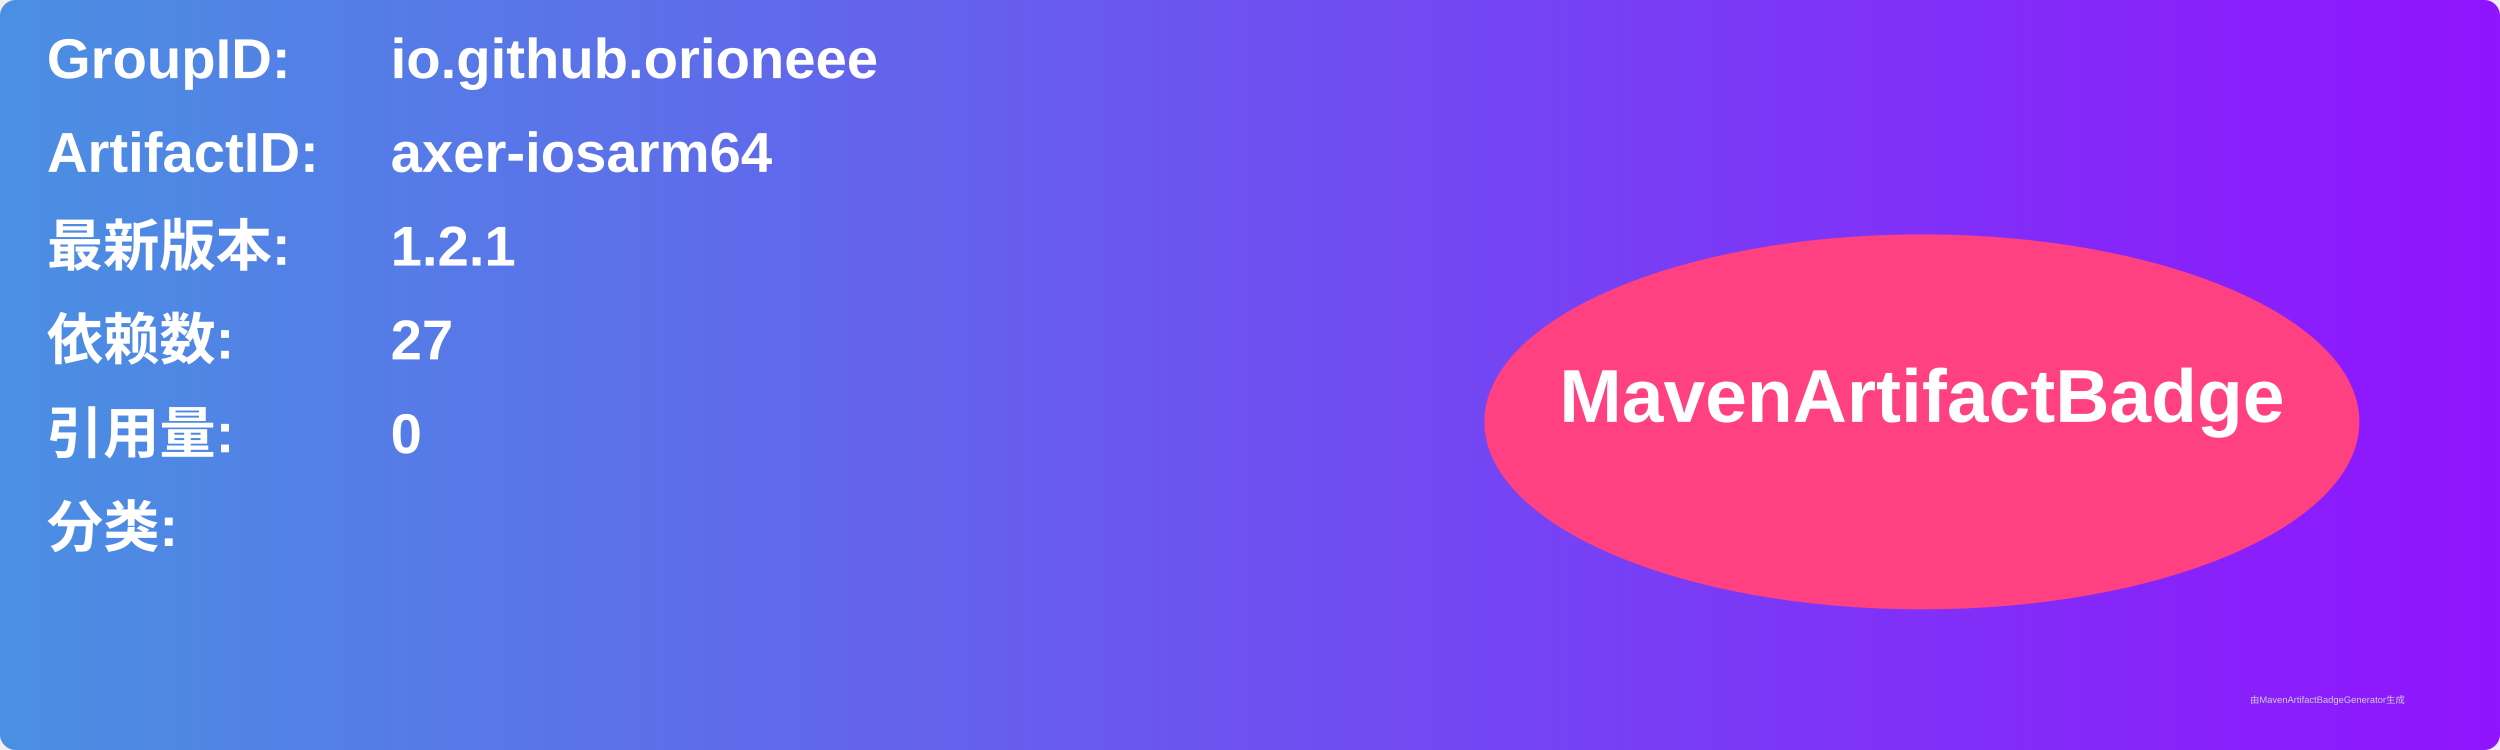
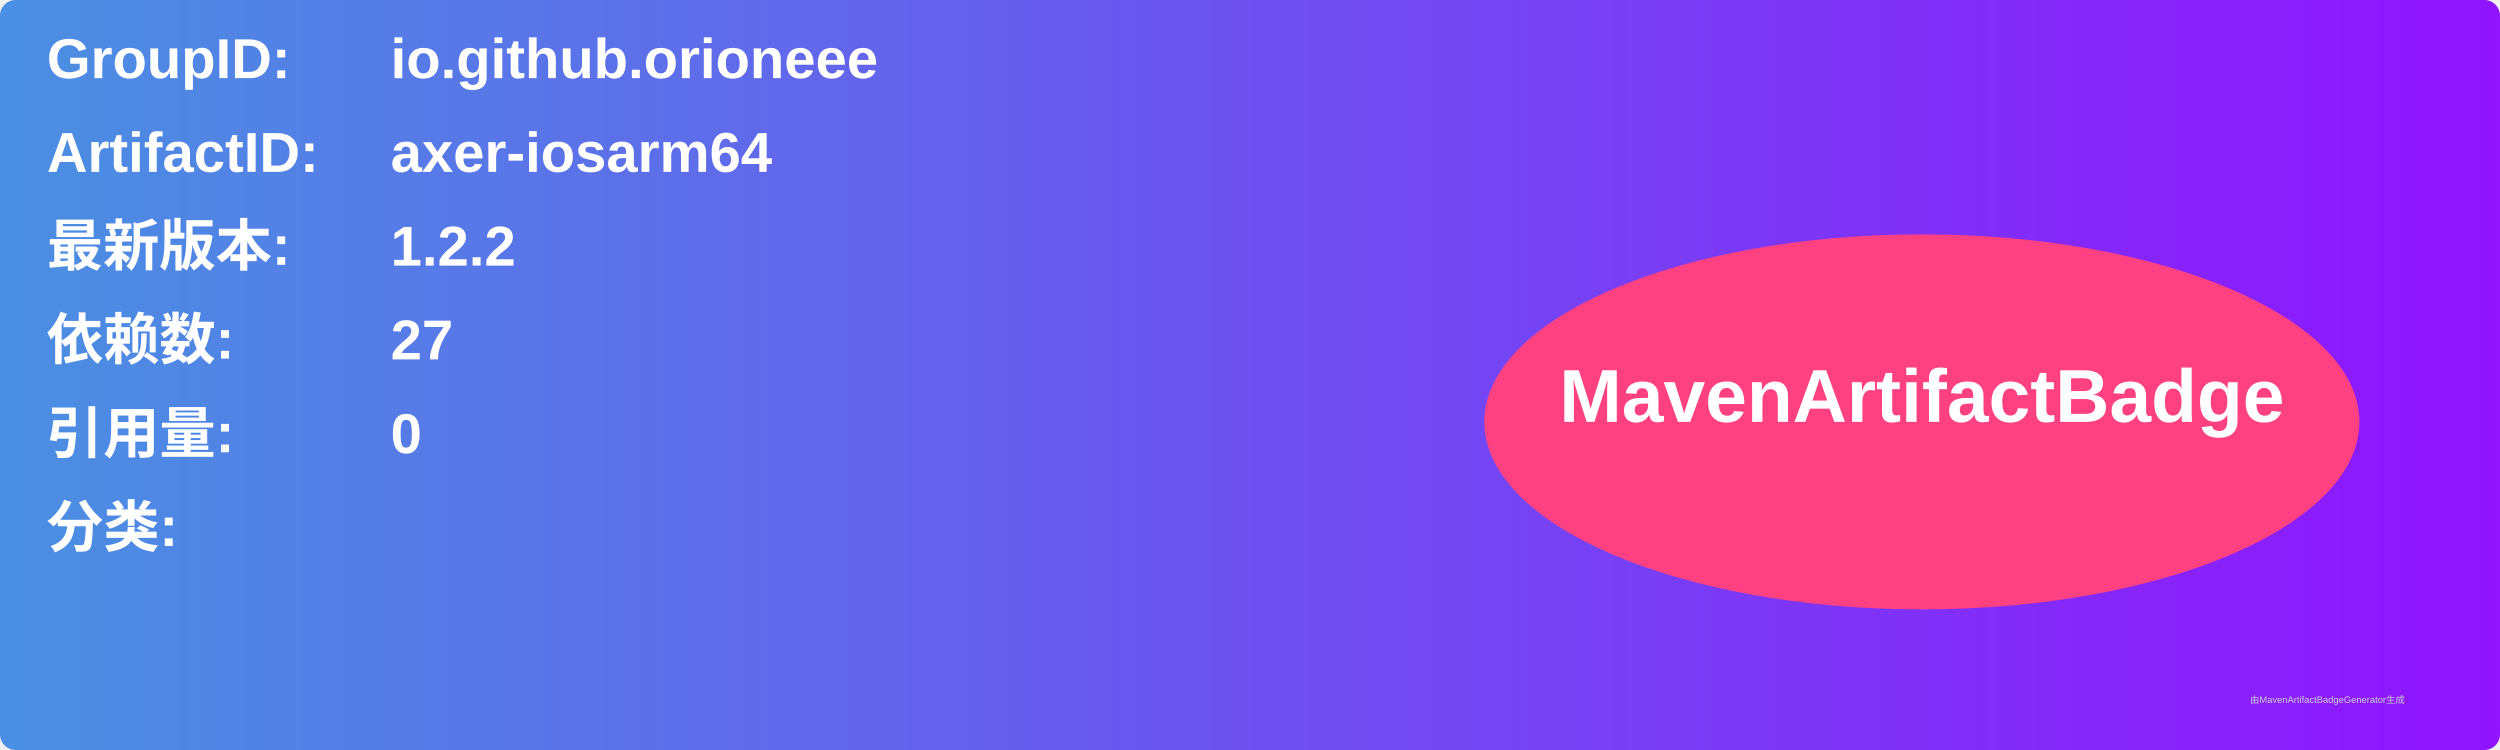
<svg xmlns="http://www.w3.org/2000/svg" width="800" height="240" viewBox="0 0 800 240">
  <linearGradient id="grad" x1="0%" y1="0%" x2="100%" y2="0%">
    <stop offset="0%" stop-color="#4a90e2" />
    <stop offset="100%" stop-color="#9013fe" />
  </linearGradient>
  <rect width="100%" height="100%" rx="5" ry="5" fill="url(#grad)" />
  <g transform="translate(15, 15)">
    <text x="0" y="10" font-family="Arial" font-size="18" fill="white" font-weight="bold" width="260">GroupID:</text>
    <text x="110" y="10" font-family="Arial" font-size="18" fill="white" font-weight="bold" width="460">io.github.orioneee</text>
    <text x="0" y="40" font-family="Arial" font-size="18" fill="white" font-weight="bold" width="260">ArtifactID:</text>
    <text x="110" y="40" font-family="Arial" font-size="18" fill="white" font-weight="bold" width="460">axer-iosarm64</text>
    <text x="0" y="70" font-family="Arial" font-size="18" fill="white" font-weight="bold">最新版本:</text>
    <text x="110" y="70" font-family="Arial" font-size="18" fill="white" font-weight="bold">
-       <tspan font-weight="bold">1.2.1</tspan>
+       <tspan font-weight="bold">1.2.2</tspan>
    </text>
    <text x="0" y="100" font-family="Arial" font-size="18" fill="white" font-weight="bold">依赖数: </text>
    <text x="110" y="100" font-family="Arial" font-size="18" fill="white">
      <tspan font-weight="bold">27</tspan>
    </text>
    <text x="0" y="130" font-family="Arial" font-size="18" fill="white" font-weight="bold">引用量: </text>
    <text x="110" y="130" font-family="Arial" font-size="18" fill="white">
      <tspan font-weight="bold">0</tspan>
    </text>
    <text x="0" y="160" font-family="Arial" font-size="18" fill="white" font-weight="bold">分类:</text>
    <text x="10" y="190" font-family="Arial" font-size="10" fill="white">
      <tspan font-weight="bold" />
    </text>
    <ellipse cx="600" cy="120" rx="140" ry="60" fill="#ff4081" />
    <text x="600" y="120" text-anchor="middle" font-family="Arial" font-size="24" fill="white" font-weight="bold">MavenArtifactBadge</text>
  </g>
  <text x="720" y="225" font-family="Arial" font-size="3" fill="#d0d0d0">由MavenArtifactBadgeGenerator生成</text>
</svg>
